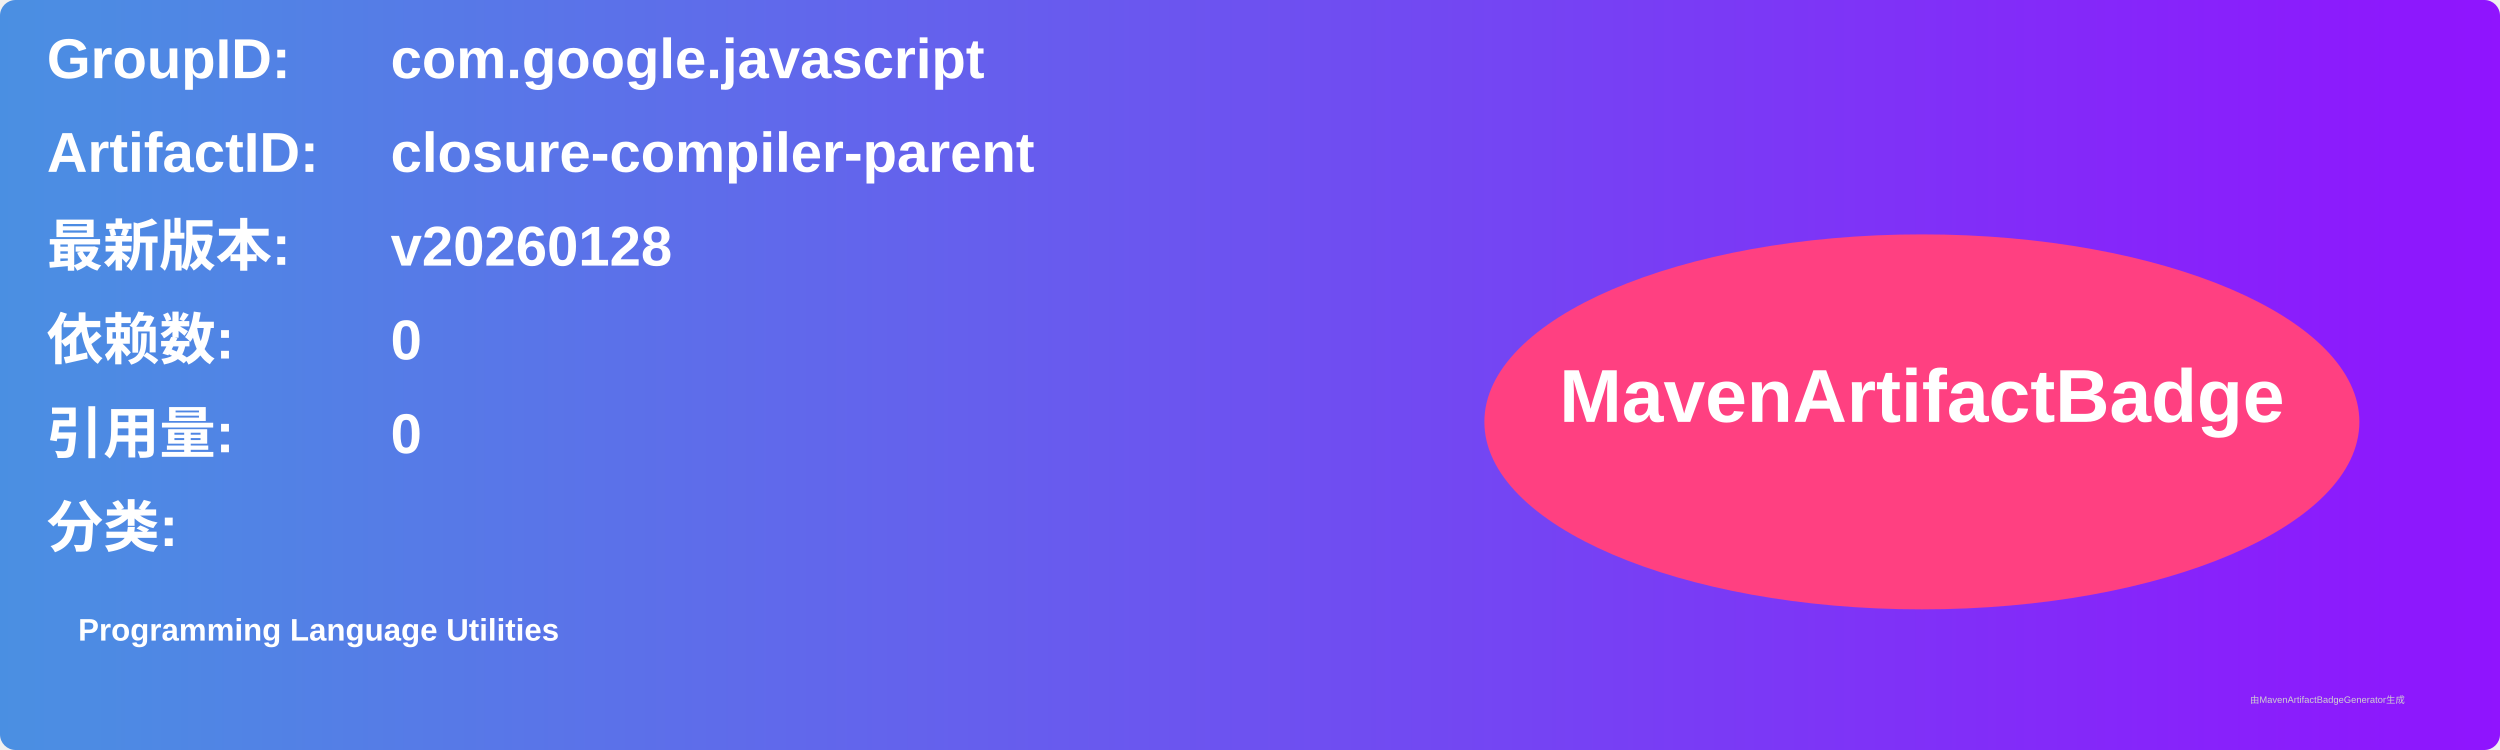
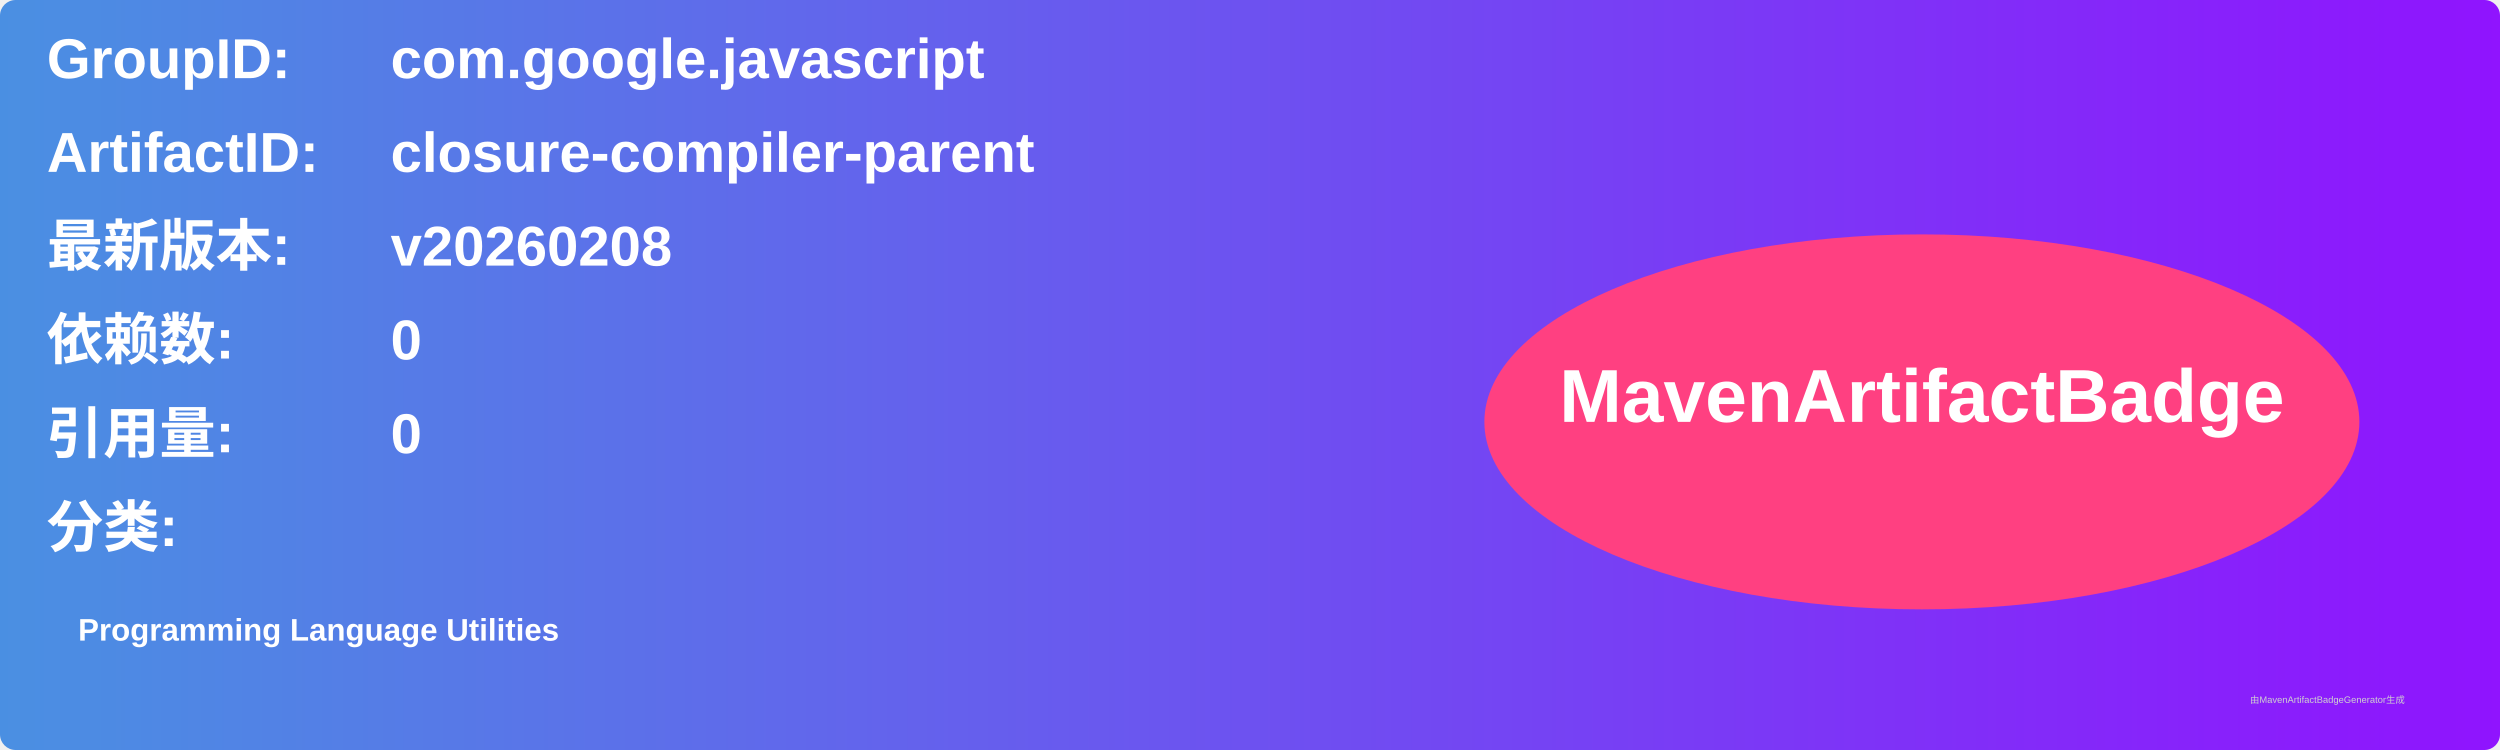
<svg xmlns="http://www.w3.org/2000/svg" width="800" height="240" viewBox="0 0 800 240">
  <linearGradient id="grad" x1="0%" y1="0%" x2="100%" y2="0%">
    <stop offset="0%" stop-color="#4a90e2" />
    <stop offset="100%" stop-color="#9013fe" />
  </linearGradient>
  <rect width="100%" height="100%" rx="5" ry="5" fill="url(#grad)" />
  <g transform="translate(15, 15)">
    <text x="0" y="10" font-family="Arial" font-size="18" fill="white" font-weight="bold" width="260">GroupID:</text>
    <text x="110" y="10" font-family="Arial" font-size="18" fill="white" font-weight="bold" width="460">com.google.javascript</text>
    <text x="0" y="40" font-family="Arial" font-size="18" fill="white" font-weight="bold" width="260">ArtifactID:</text>
    <text x="110" y="40" font-family="Arial" font-size="18" fill="white" font-weight="bold" width="460">closure-compiler-parent</text>
    <text x="0" y="70" font-family="Arial" font-size="18" fill="white" font-weight="bold">最新版本:</text>
    <text x="110" y="70" font-family="Arial" font-size="18" fill="white" font-weight="bold">
-       <tspan font-weight="bold">v20260128</tspan>
+       <tspan font-weight="bold">v20260208</tspan>
    </text>
    <text x="0" y="100" font-family="Arial" font-size="18" fill="white" font-weight="bold">依赖数: </text>
    <text x="110" y="100" font-family="Arial" font-size="18" fill="white">
      <tspan font-weight="bold">0</tspan>
    </text>
    <text x="0" y="130" font-family="Arial" font-size="18" fill="white" font-weight="bold">引用量: </text>
    <text x="110" y="130" font-family="Arial" font-size="18" fill="white">
      <tspan font-weight="bold">0</tspan>
    </text>
    <text x="0" y="160" font-family="Arial" font-size="18" fill="white" font-weight="bold">分类:</text>
    <text x="10" y="190" font-family="Arial" font-size="10" fill="white">
      <tspan font-weight="bold">Programming Language Utilities</tspan>
    </text>
    <ellipse cx="600" cy="120" rx="140" ry="60" fill="#ff4081" />
    <text x="600" y="120" text-anchor="middle" font-family="Arial" font-size="24" fill="white" font-weight="bold">MavenArtifactBadge</text>
  </g>
  <text x="720" y="225" font-family="Arial" font-size="3" fill="#d0d0d0">由MavenArtifactBadgeGenerator生成</text>
</svg>
